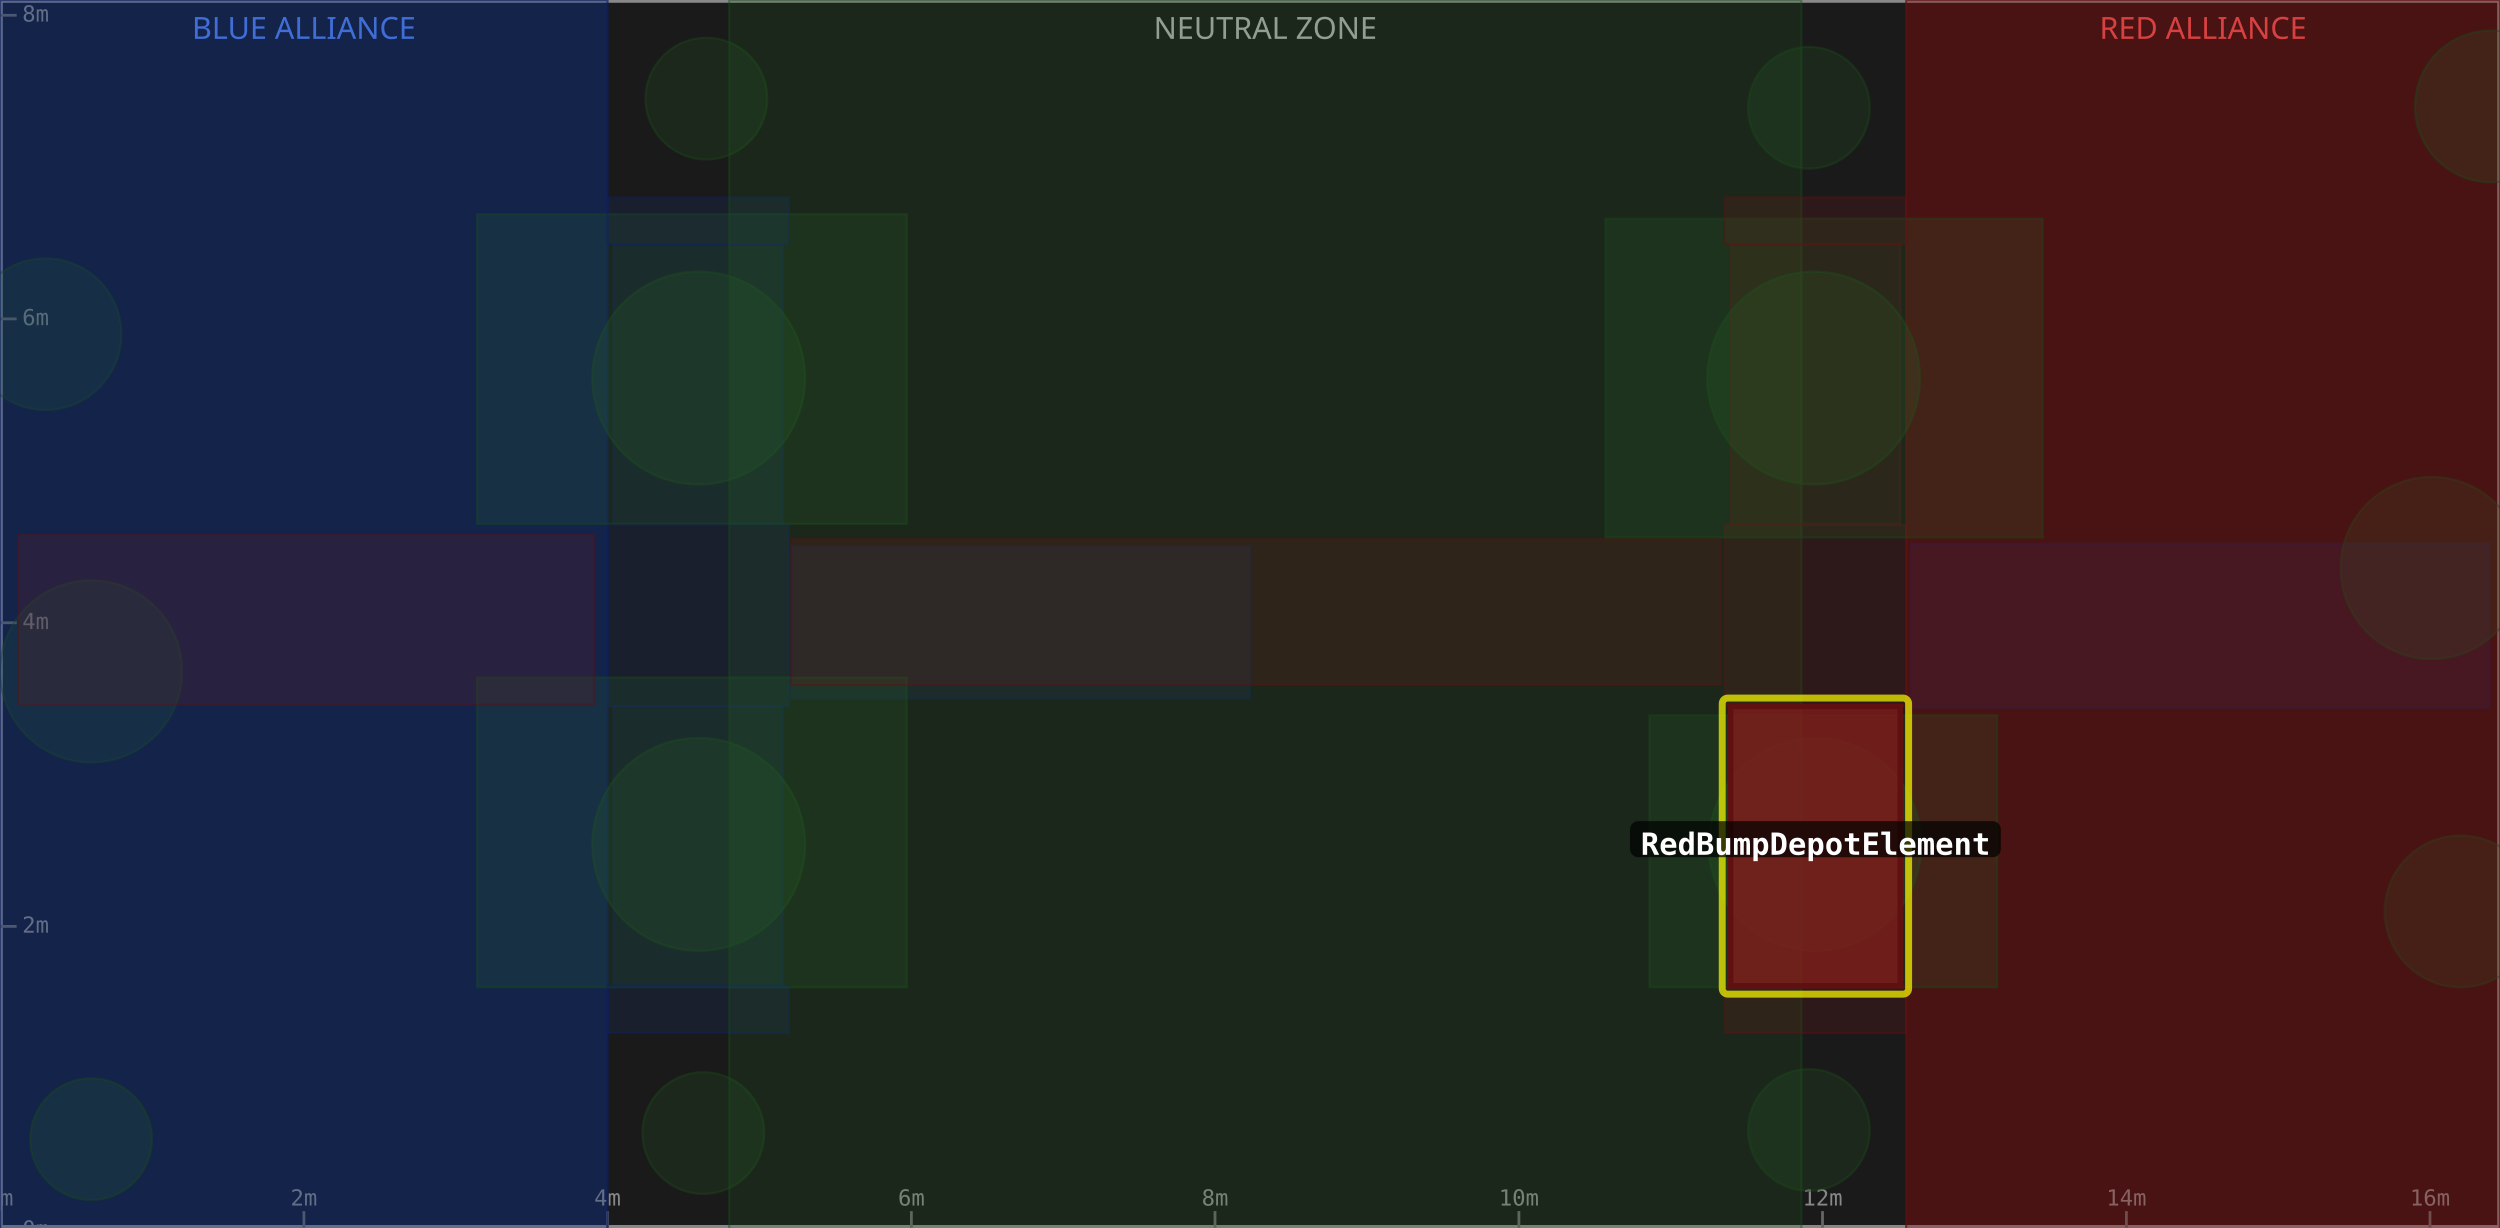
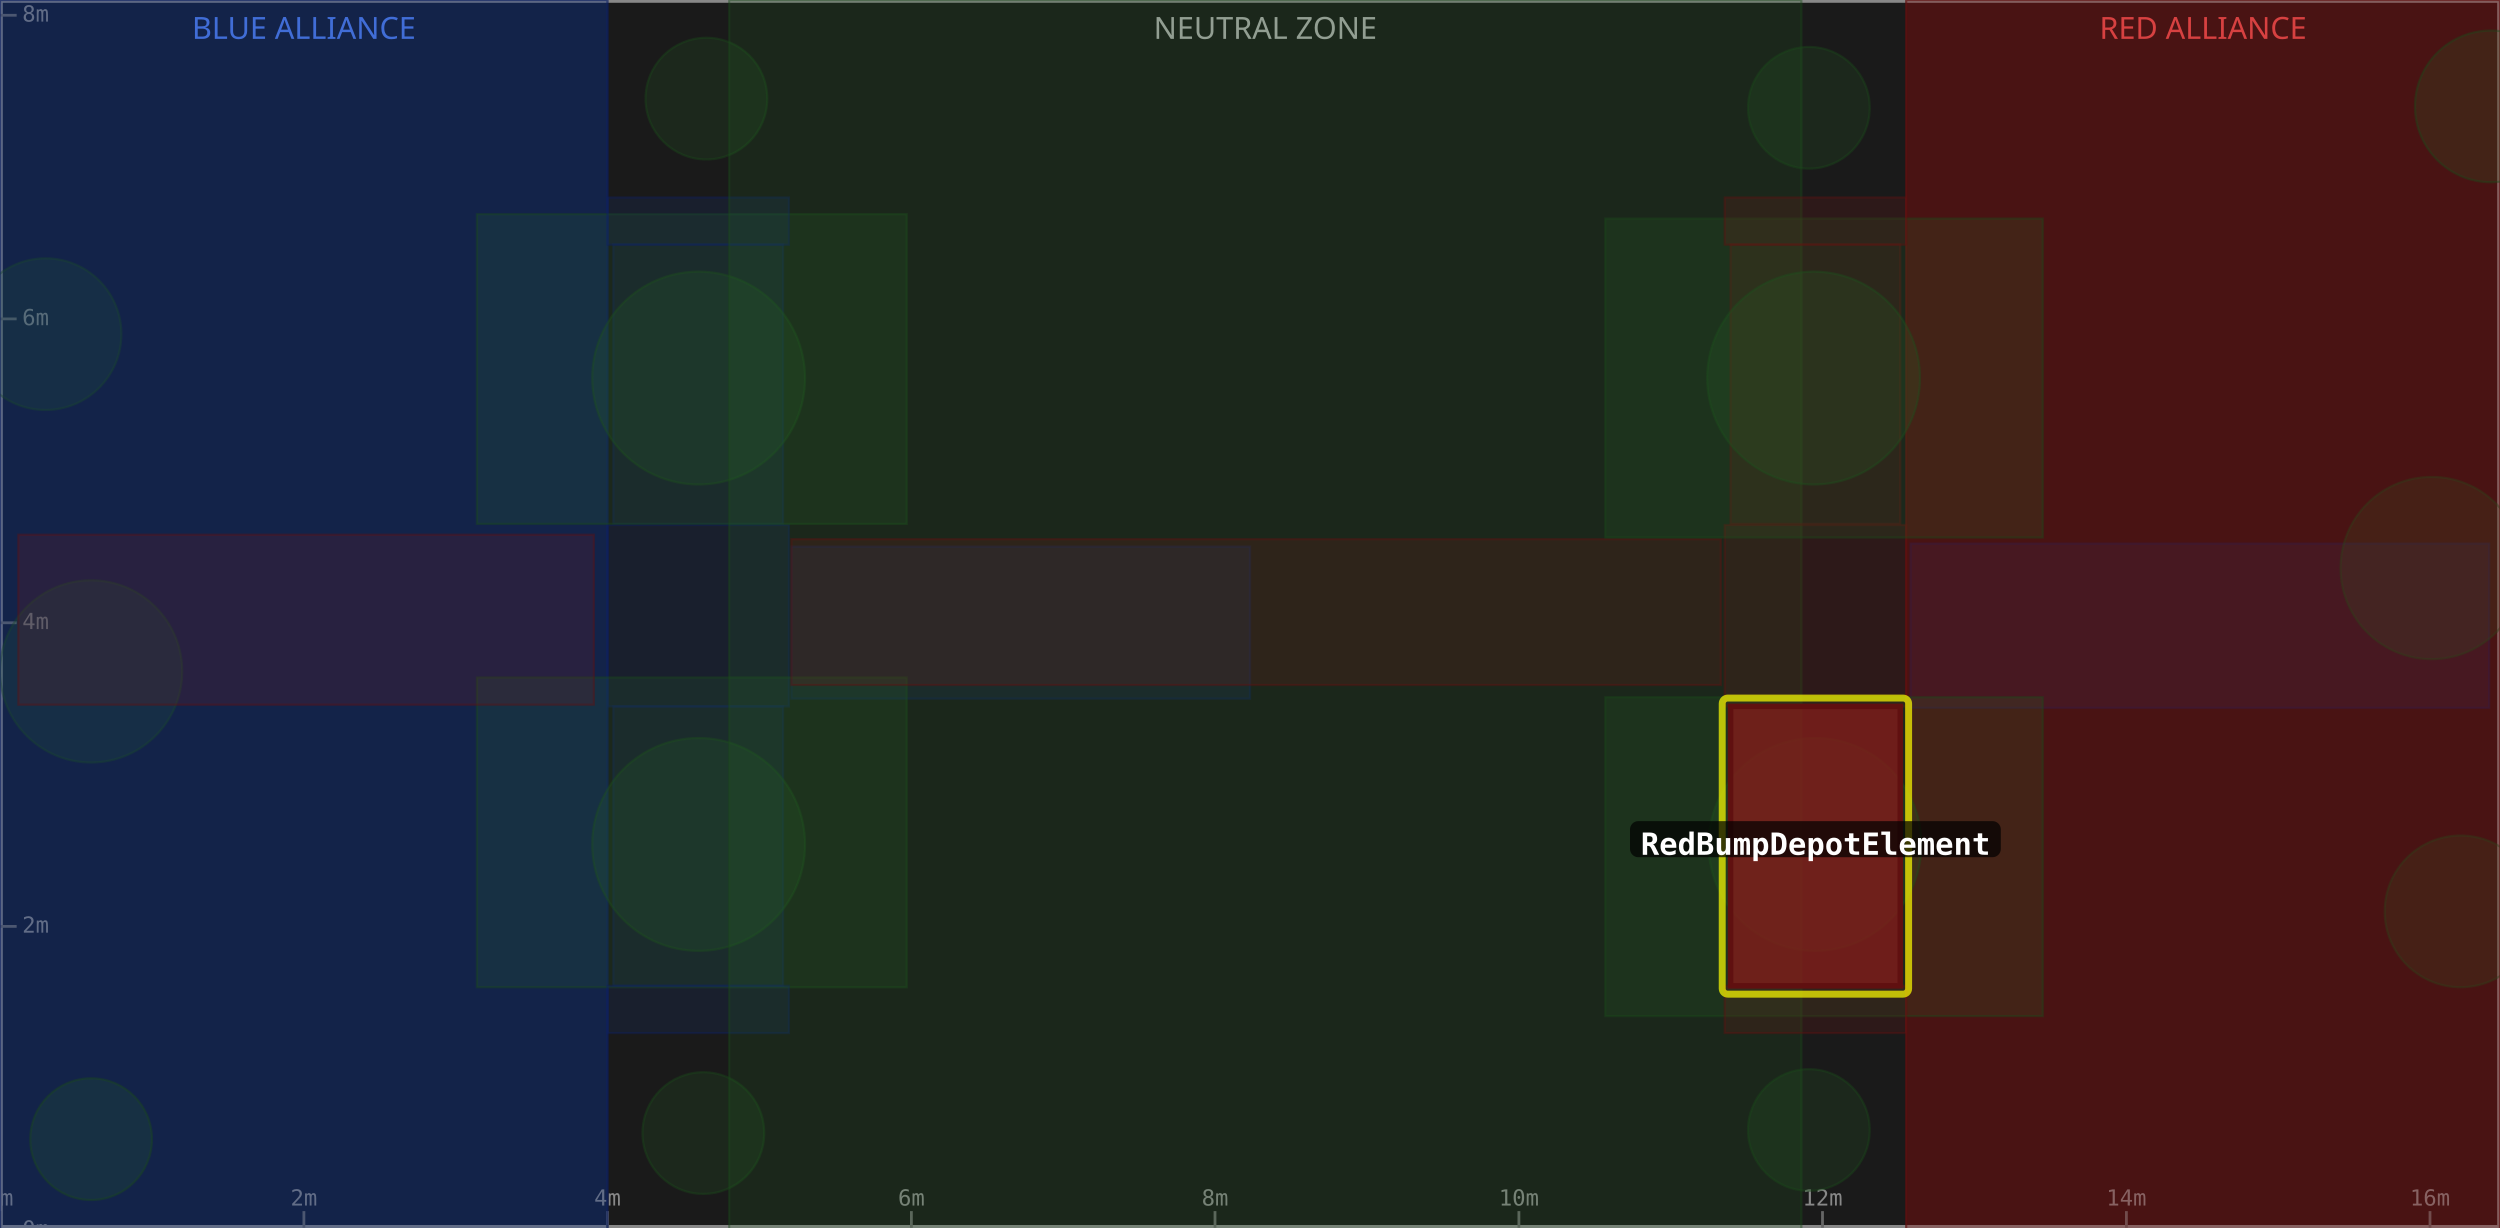
<svg xmlns="http://www.w3.org/2000/svg" width="900" height="442" viewBox="0 0 900 442">
  <rect x="0" y="0" width="900" height="442" fill="#1a1a1a" />
  <rect x="0" y="0" width="218.7" height="442" fill="#0d1a3a" fill-opacity="0.6" />
  <text x="109.4" y="14" text-anchor="middle" font-size="11" fill="#5588ff" font-family="sans-serif">BLUE ALLIANCE</text>
  <rect x="262.5" y="0" width="386.0" height="442" fill="#1a1a1a" fill-opacity="0.6" />
  <text x="455.5" y="14" text-anchor="middle" font-size="11" fill="#aaaaaa" font-family="sans-serif">NEUTRAL ZONE</text>
  <rect x="686.2" y="0" width="213.8" height="442" fill="#3a0d0d" fill-opacity="0.6" />
  <text x="793.1" y="14" text-anchor="middle" font-size="11" fill="#ff5555" font-family="sans-serif">RED ALLIANCE</text>
  <rect x="0" y="0" width="900" height="442" fill="none" stroke="#888888" stroke-width="2" />
  <line x1="0.0" y1="442" x2="0.0" y2="436" stroke="#666" stroke-width="1" />
  <text x="0.0" y="434" text-anchor="middle" font-size="8" fill="#888" font-family="monospace">0m</text>
  <line x1="109.4" y1="442" x2="109.4" y2="436" stroke="#666" stroke-width="1" />
  <text x="109.4" y="434" text-anchor="middle" font-size="8" fill="#888" font-family="monospace">2m</text>
  <line x1="218.7" y1="442" x2="218.7" y2="436" stroke="#666" stroke-width="1" />
  <text x="218.7" y="434" text-anchor="middle" font-size="8" fill="#888" font-family="monospace">4m</text>
  <line x1="328.1" y1="442" x2="328.1" y2="436" stroke="#666" stroke-width="1" />
  <text x="328.1" y="434" text-anchor="middle" font-size="8" fill="#888" font-family="monospace">6m</text>
  <line x1="437.4" y1="442" x2="437.4" y2="436" stroke="#666" stroke-width="1" />
  <text x="437.4" y="434" text-anchor="middle" font-size="8" fill="#888" font-family="monospace">8m</text>
  <line x1="546.8" y1="442" x2="546.8" y2="436" stroke="#666" stroke-width="1" />
  <text x="546.8" y="434" text-anchor="middle" font-size="8" fill="#888" font-family="monospace">10m</text>
  <line x1="656.1" y1="442" x2="656.1" y2="436" stroke="#666" stroke-width="1" />
  <text x="656.1" y="434" text-anchor="middle" font-size="8" fill="#888" font-family="monospace">12m</text>
  <line x1="765.5" y1="442" x2="765.5" y2="436" stroke="#666" stroke-width="1" />
  <text x="765.5" y="434" text-anchor="middle" font-size="8" fill="#888" font-family="monospace">14m</text>
  <line x1="874.8" y1="442" x2="874.8" y2="436" stroke="#666" stroke-width="1" />
  <text x="874.8" y="434" text-anchor="middle" font-size="8" fill="#888" font-family="monospace">16m</text>
  <line x1="0" y1="442.9" x2="6" y2="442.9" stroke="#666" stroke-width="1" />
  <text x="8" y="442.9" dominant-baseline="middle" font-size="8" fill="#888" font-family="monospace">0m</text>
  <line x1="0" y1="333.5" x2="6" y2="333.5" stroke="#666" stroke-width="1" />
  <text x="8" y="333.5" dominant-baseline="middle" font-size="8" fill="#888" font-family="monospace">2m</text>
  <line x1="0" y1="224.2" x2="6" y2="224.2" stroke="#666" stroke-width="1" />
  <text x="8" y="224.2" dominant-baseline="middle" font-size="8" fill="#888" font-family="monospace">4m</text>
  <line x1="0" y1="114.8" x2="6" y2="114.8" stroke="#666" stroke-width="1" />
  <text x="8" y="114.8" dominant-baseline="middle" font-size="8" fill="#888" font-family="monospace">6m</text>
  <line x1="0" y1="5.5" x2="6" y2="5.5" stroke="#666" stroke-width="1" />
  <text x="8" y="5.5" dominant-baseline="middle" font-size="8" fill="#888" font-family="monospace">8m</text>
  <rect x="0.0" y="0.0" width="218.7" height="442.9" fill="#1a3a8a" fill-opacity="0.18" stroke="#0d2060" stroke-width="0.8" stroke-opacity="0.4" />
  <rect x="220.8" y="254.3" width="61.1" height="100.6" fill="#1a3a8a" fill-opacity="0.18" stroke="#0d2060" stroke-width="0.8" stroke-opacity="0.4" />
  <rect x="220.8" y="88.0" width="61.1" height="100.6" fill="#1a3a8a" fill-opacity="0.18" stroke="#0d2060" stroke-width="0.8" stroke-opacity="0.4" />
  <circle cx="32.8" cy="241.7" r="32.8" fill="#2a6a2a" fill-opacity="0.18" stroke="#1a4a1a" stroke-width="0.8" stroke-opacity="0.4" />
  <rect x="687.8" y="195.7" width="208.3" height="59.1" fill="#1a3a8a" fill-opacity="0.18" stroke="#0d2060" stroke-width="0.8" stroke-opacity="0.4" />
  <circle cx="16.4" cy="120.3" r="27.3" fill="#2a6a2a" fill-opacity="0.18" stroke="#1a4a1a" stroke-width="0.8" stroke-opacity="0.4" />
  <rect x="218.7" y="189.0" width="65.3" height="65.3" fill="#1a3a8a" fill-opacity="0.18" stroke="#0d2060" stroke-width="0.8" stroke-opacity="0.4" />
  <rect x="0.0" y="0.0" width="218.7" height="442.9" fill="#1a3a8a" fill-opacity="0.18" stroke="#0d2060" stroke-width="0.8" stroke-opacity="0.4" />
  <circle cx="251.5" cy="136.1" r="38.3" fill="#2a6a2a" fill-opacity="0.18" stroke="#1a4a1a" stroke-width="0.8" stroke-opacity="0.4" />
  <rect x="171.7" y="77.1" width="154.7" height="111.5" fill="#2a6a2a" fill-opacity="0.18" stroke="#1a4a1a" stroke-width="0.8" stroke-opacity="0.4" />
  <circle cx="254.3" cy="35.5" r="21.9" fill="#2a6a2a" fill-opacity="0.18" stroke="#1a4a1a" stroke-width="0.8" stroke-opacity="0.4" />
  <rect x="284.9" y="196.8" width="165.1" height="54.7" fill="#1a3a8a" fill-opacity="0.18" stroke="#0d2060" stroke-width="0.8" stroke-opacity="0.4" />
  <circle cx="32.8" cy="410.1" r="21.9" fill="#2a6a2a" fill-opacity="0.18" stroke="#1a4a1a" stroke-width="0.8" stroke-opacity="0.4" />
  <circle cx="251.5" cy="304.0" r="38.3" fill="#2a6a2a" fill-opacity="0.18" stroke="#1a4a1a" stroke-width="0.8" stroke-opacity="0.4" />
  <rect x="171.7" y="243.9" width="154.7" height="111.5" fill="#2a6a2a" fill-opacity="0.18" stroke="#1a4a1a" stroke-width="0.8" stroke-opacity="0.4" />
  <circle cx="253.2" cy="407.9" r="21.9" fill="#2a6a2a" fill-opacity="0.18" stroke="#1a4a1a" stroke-width="0.8" stroke-opacity="0.4" />
  <rect x="218.7" y="354.9" width="65.3" height="17.0" fill="#1a3a8a" fill-opacity="0.18" stroke="#0d2060" stroke-width="0.8" stroke-opacity="0.4" />
  <rect x="218.7" y="71.1" width="65.3" height="17.0" fill="#1a3a8a" fill-opacity="0.18" stroke="#0d2060" stroke-width="0.8" stroke-opacity="0.4" />
  <rect x="262.5" y="0.0" width="386.0" height="442.9" fill="#2a6a2a" fill-opacity="0.18" stroke="#1a4a1a" stroke-width="0.8" stroke-opacity="0.4" />
  <rect x="686.2" y="0.0" width="213.8" height="442.9" fill="#8a1a1a" fill-opacity="0.18" stroke="#601010" stroke-width="0.8" stroke-opacity="0.4" />
  <rect x="623.0" y="88.0" width="61.1" height="100.6" fill="#8a1a1a" fill-opacity="0.18" stroke="#601010" stroke-width="0.8" stroke-opacity="0.4" />
  <circle cx="875.4" cy="204.5" r="32.8" fill="#2a6a2a" fill-opacity="0.18" stroke="#1a4a1a" stroke-width="0.8" stroke-opacity="0.4" />
  <rect x="6.6" y="192.5" width="207.2" height="61.2" fill="#8a1a1a" fill-opacity="0.18" stroke="#601010" stroke-width="0.8" stroke-opacity="0.4" />
  <circle cx="885.8" cy="328.1" r="27.3" fill="#2a6a2a" fill-opacity="0.18" stroke="#1a4a1a" stroke-width="0.8" stroke-opacity="0.4" />
  <rect x="620.9" y="189.0" width="65.3" height="65.3" fill="#8a1a1a" fill-opacity="0.18" stroke="#601010" stroke-width="0.8" stroke-opacity="0.4" />
  <rect x="686.2" y="0.0" width="213.8" height="442.9" fill="#8a1a1a" fill-opacity="0.18" stroke="#601010" stroke-width="0.8" stroke-opacity="0.4" />
  <circle cx="653.4" cy="304.0" r="38.3" fill="#2a6a2a" fill-opacity="0.18" stroke="#1a4a1a" stroke-width="0.8" stroke-opacity="0.4" />
-   <rect x="593.8" y="257.5" width="125.2" height="97.9" fill="#2a6a2a" fill-opacity="0.18" stroke="#1a4a1a" stroke-width="0.8" stroke-opacity="0.4" />
+   <rect x="577.9" y="251.0" width="157.5" height="114.8" fill="#2a6a2a" fill-opacity="0.18" stroke="#1a4a1a" stroke-width="0.8" stroke-opacity="0.4" />
  <circle cx="651.2" cy="406.8" r="21.9" fill="#2a6a2a" fill-opacity="0.18" stroke="#1a4a1a" stroke-width="0.8" stroke-opacity="0.4" />
  <rect x="284.9" y="194.1" width="334.6" height="52.5" fill="#8a1a1a" fill-opacity="0.18" stroke="#601010" stroke-width="0.8" stroke-opacity="0.4" />
  <circle cx="896.7" cy="38.3" r="27.3" fill="#2a6a2a" fill-opacity="0.18" stroke="#1a4a1a" stroke-width="0.8" stroke-opacity="0.4" />
  <circle cx="652.9" cy="136.1" r="38.3" fill="#2a6a2a" fill-opacity="0.18" stroke="#1a4a1a" stroke-width="0.8" stroke-opacity="0.4" />
  <rect x="577.9" y="78.7" width="157.5" height="114.8" fill="#2a6a2a" fill-opacity="0.18" stroke="#1a4a1a" stroke-width="0.8" stroke-opacity="0.4" />
  <circle cx="651.2" cy="38.8" r="21.9" fill="#2a6a2a" fill-opacity="0.18" stroke="#1a4a1a" stroke-width="0.8" stroke-opacity="0.4" />
  <rect x="620.9" y="354.9" width="65.3" height="17.0" fill="#8a1a1a" fill-opacity="0.18" stroke="#601010" stroke-width="0.8" stroke-opacity="0.4" />
  <rect x="620.9" y="71.1" width="65.3" height="17.0" fill="#8a1a1a" fill-opacity="0.18" stroke="#601010" stroke-width="0.8" stroke-opacity="0.4" />
  <rect x="620.0" y="251.3" width="67.1" height="106.6" fill="none" stroke="#ffff00" stroke-width="2.5" stroke-opacity="0.7" rx="2" />
  <rect x="623.0" y="254.3" width="61.1" height="100.6" fill="#8a1a1a" fill-opacity="0.75" stroke="#601010" stroke-width="2" />
  <rect x="586.8" y="295.6" width="133.5" height="13" rx="3" fill="#000000" fill-opacity="0.7" />
  <text x="653.6" y="304.6" text-anchor="middle" dominant-baseline="middle" font-size="11" font-weight="bold" fill="#ffffff" font-family="monospace">RedBumpDepotElement</text>
</svg>
